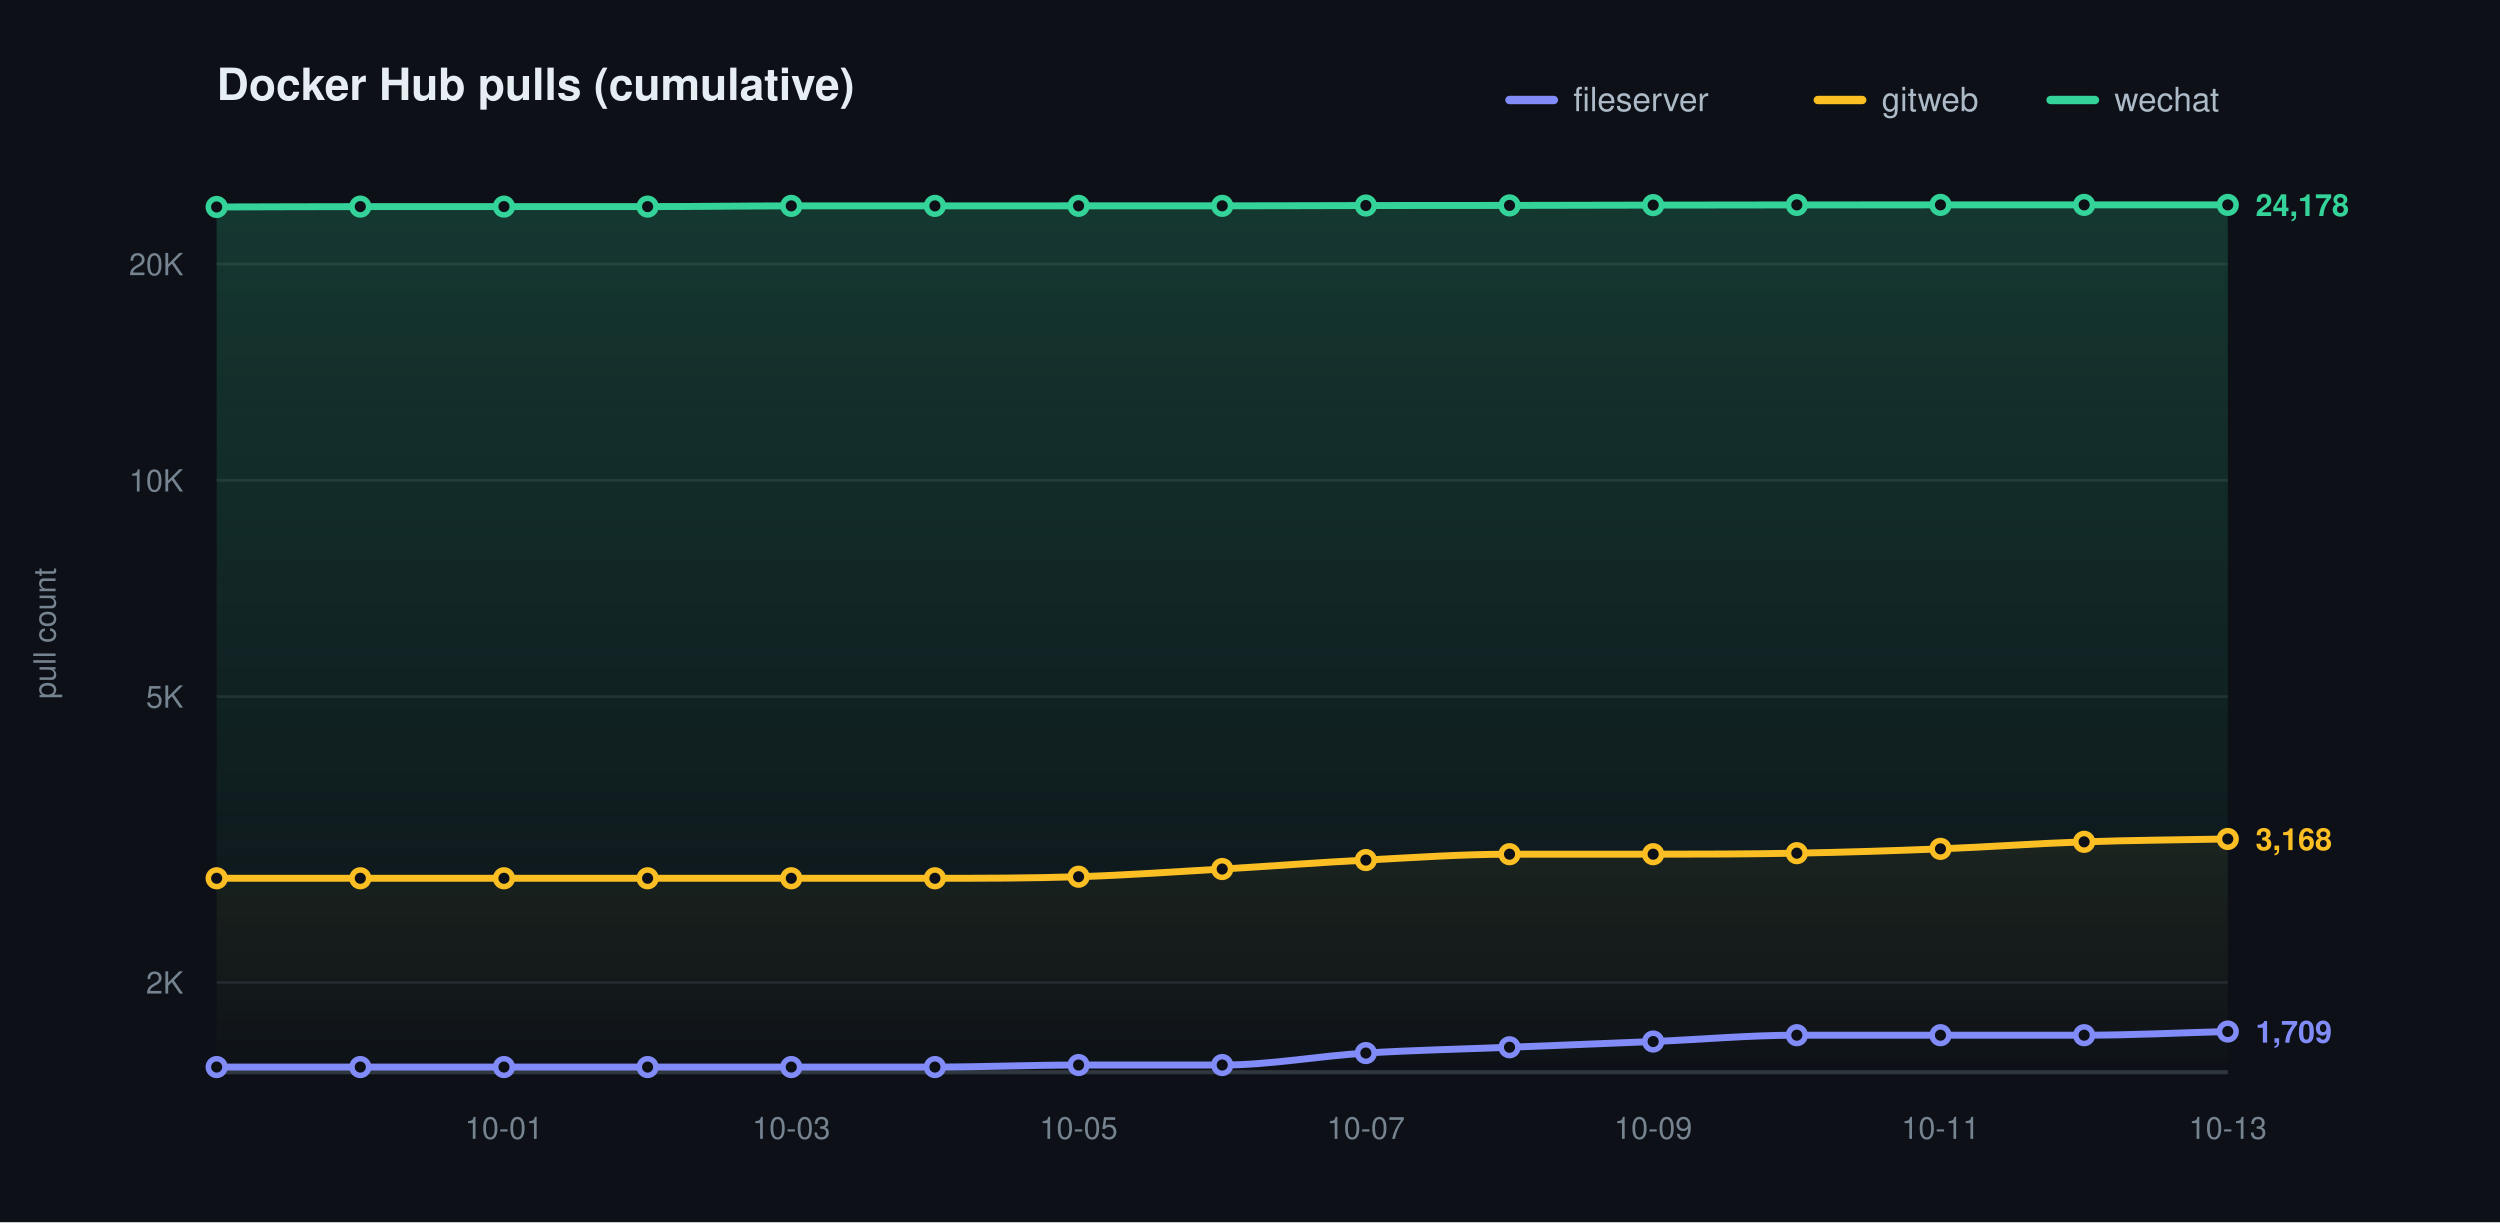
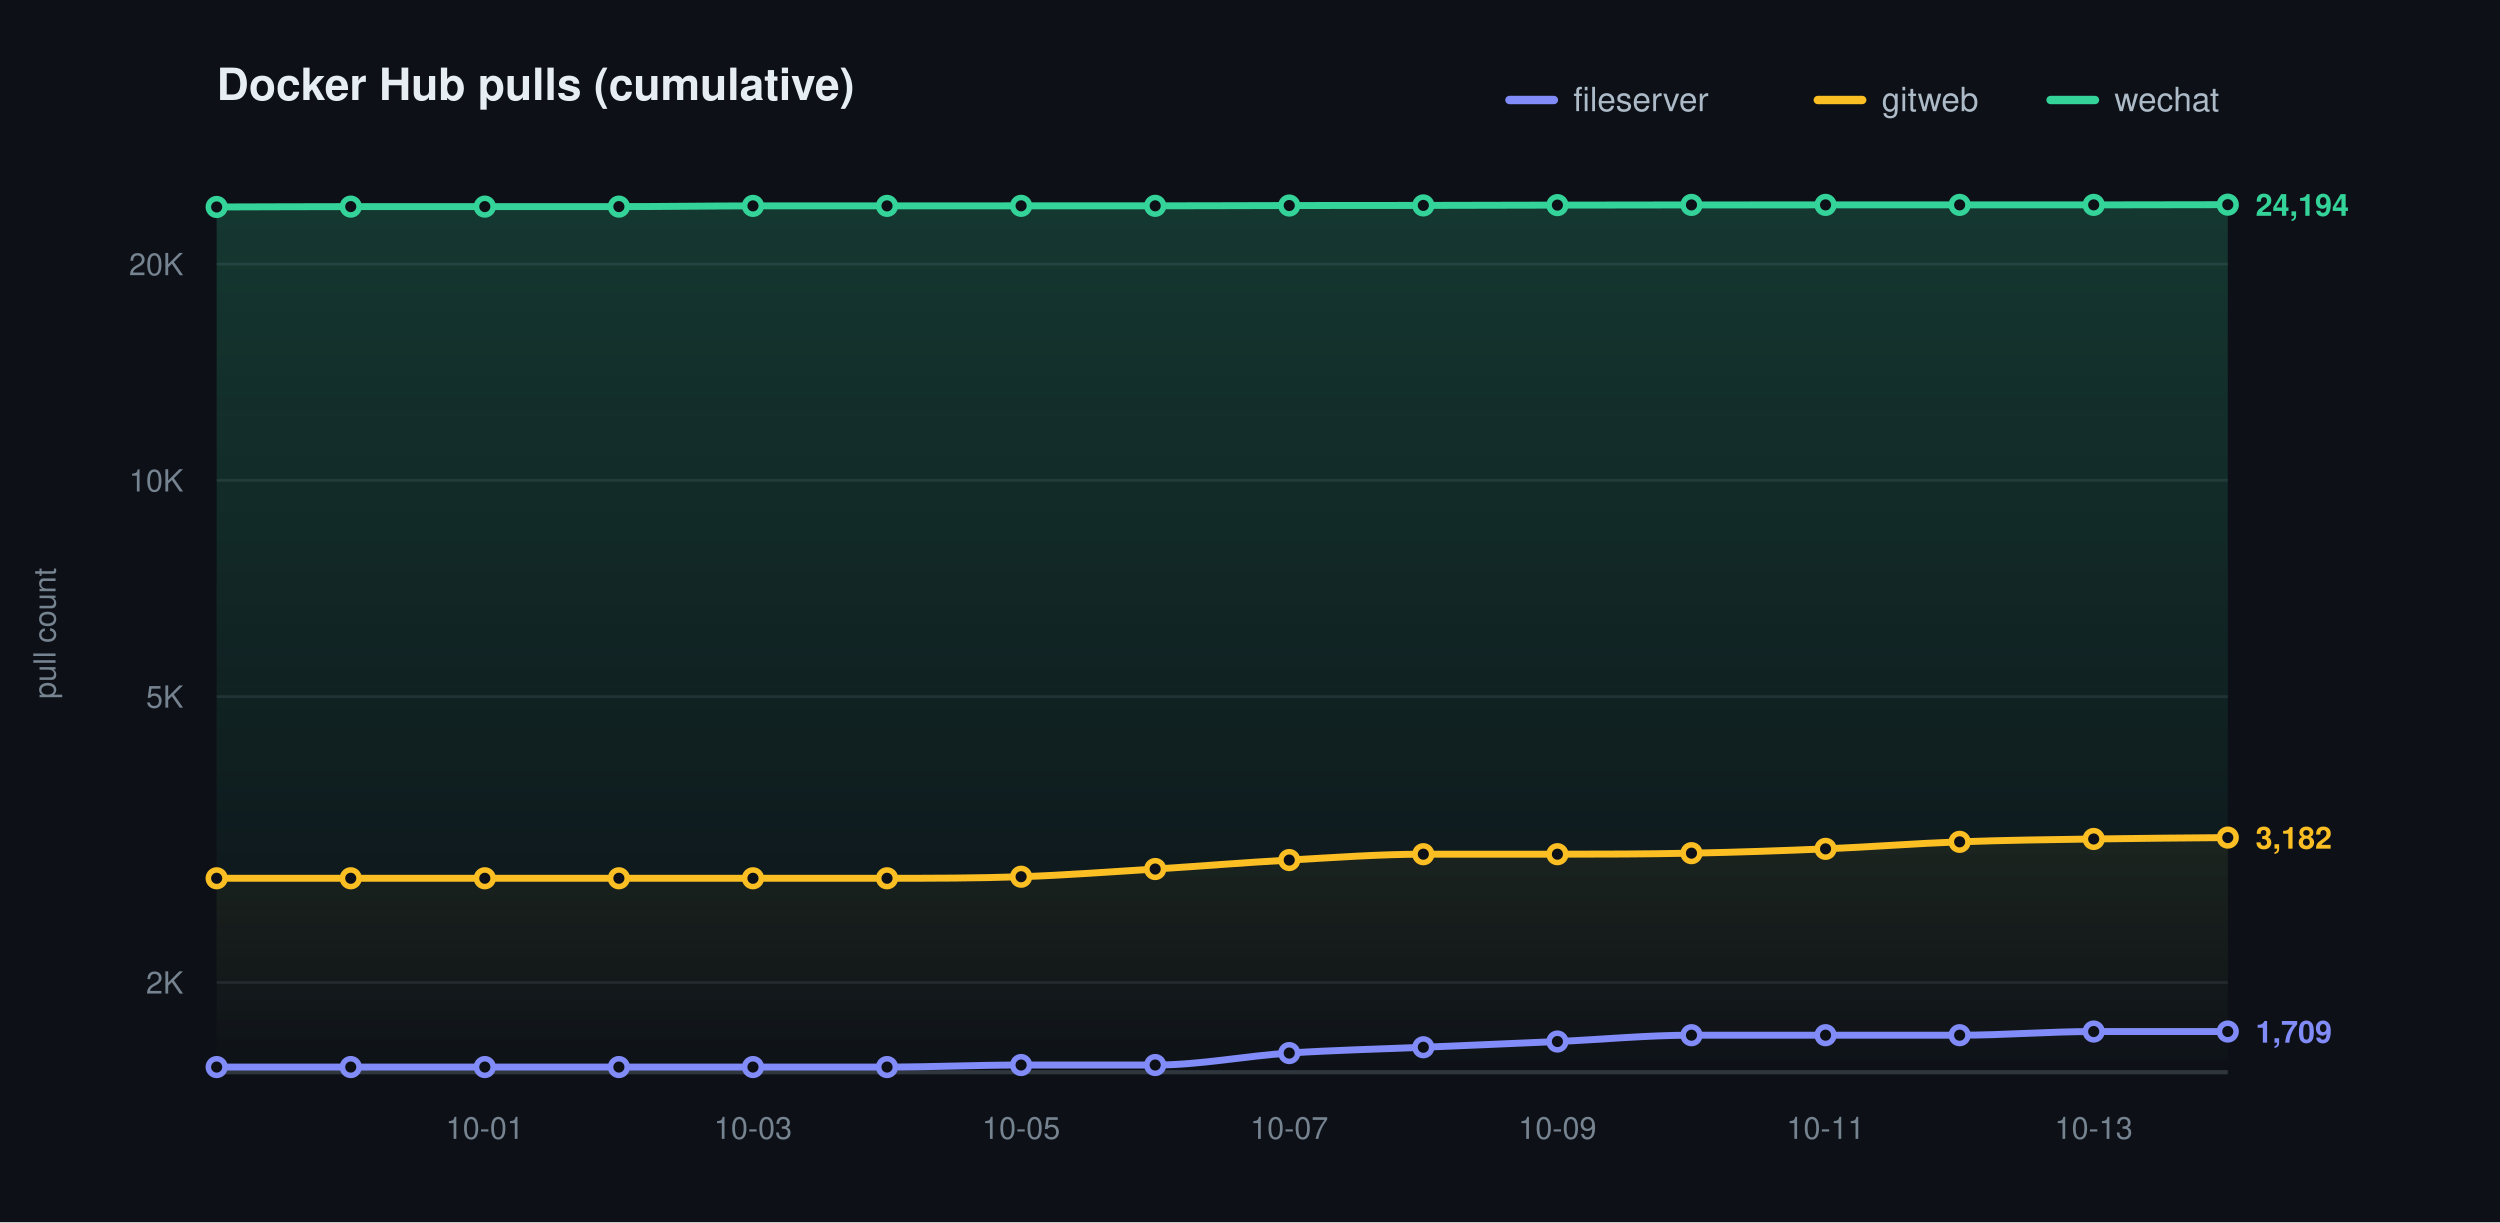
<svg xmlns="http://www.w3.org/2000/svg" width="900" height="440" viewBox="0 0 900 440" role="img" aria-label="Docker Hub pulls (cumulative)">
  <defs>
    <linearGradient id="grad0" gradientUnits="userSpaceOnUse" x1="0" y1="70.00" x2="0" y2="386.00">
      <stop offset="0" stop-color="#818cf8" stop-opacity="0.20" />
      <stop offset="1" stop-color="#818cf8" stop-opacity="0" />
    </linearGradient>
    <linearGradient id="grad1" gradientUnits="userSpaceOnUse" x1="0" y1="70.00" x2="0" y2="386.00">
      <stop offset="0" stop-color="#fbbf24" stop-opacity="0.20" />
      <stop offset="1" stop-color="#fbbf24" stop-opacity="0" />
    </linearGradient>
    <linearGradient id="grad2" gradientUnits="userSpaceOnUse" x1="0" y1="70.00" x2="0" y2="386.00">
      <stop offset="0" stop-color="#34d399" stop-opacity="0.20" />
      <stop offset="1" stop-color="#34d399" stop-opacity="0" />
    </linearGradient>
  </defs>
  <style>text{font-family:-apple-system,BlinkMacSystemFont,"Segoe UI",Helvetica,Arial,sans-serif}.t{font-size:16px;font-weight:600;fill:#e6edf3}.y{font-size:11px;fill:#768390}.x{font-size:11px;fill:#768390}.l{font-size:12px;fill:#adbac7}.e{font-size:11px;font-weight:600}</style>
  <rect width="900" height="440" fill="#0d1117" />
  <text class="t" x="78.00" y="36">Docker Hub pulls (cumulative)</text>
  <text class="y" x="20" y="228.00" transform="rotate(-90 20 228.00)" text-anchor="middle">pull count</text>
  <line x1="78.00" y1="353.69" x2="802.00" y2="353.69" stroke="#1f242c" stroke-width="1" />
  <text class="y" x="66.00" y="357.69" text-anchor="end">2K</text>
  <line x1="78.00" y1="250.77" x2="802.00" y2="250.77" stroke="#1f242c" stroke-width="1" />
  <text class="y" x="66.00" y="254.77" text-anchor="end">5K</text>
  <line x1="78.00" y1="172.92" x2="802.00" y2="172.92" stroke="#1f242c" stroke-width="1" />
  <text class="y" x="66.00" y="176.92" text-anchor="end">10K</text>
  <line x1="78.00" y1="95.06" x2="802.00" y2="95.06" stroke="#1f242c" stroke-width="1" />
  <text class="y" x="66.00" y="99.06" text-anchor="end">20K</text>
  <line x1="78.00" y1="386.00" x2="802.00" y2="386.00" stroke="#30363d" stroke-width="1.5" />
-   <text class="x" x="181.43" y="410.00" text-anchor="middle">10-01</text>
-   <text class="x" x="284.86" y="410.00" text-anchor="middle">10-03</text>
-   <text class="x" x="388.29" y="410.00" text-anchor="middle">10-05</text>
-   <text class="x" x="491.71" y="410.00" text-anchor="middle">10-07</text>
-   <text class="x" x="595.14" y="410.00" text-anchor="middle">10-09</text>
-   <text class="x" x="698.57" y="410.00" text-anchor="middle">10-11</text>
-   <text class="x" x="802.00" y="410.00" text-anchor="middle">10-13</text>
-   <path d="M 78.00 384.14 C 95.24 384.14 112.48 384.14 129.71 384.14 C 146.95 384.14 164.19 384.14 181.43 384.14 C 198.67 384.14 215.90 384.14 233.14 384.14 C 250.38 384.14 267.62 384.14 284.86 384.14 C 302.10 384.14 319.33 384.14 336.57 384.14 C 353.81 384.14 371.05 383.41 388.29 383.41 C 405.52 383.41 422.76 383.41 440.00 383.41 C 457.24 383.41 474.48 380.17 491.71 379.10 C 508.95 378.04 526.19 377.70 543.43 377.01 C 560.67 376.32 577.90 375.68 595.14 374.95 C 612.38 374.23 629.62 372.67 646.86 372.67 C 664.10 372.67 681.33 372.67 698.57 372.67 C 715.81 372.67 733.05 372.67 750.29 372.67 C 767.52 372.67 784.76 371.79 802.00 371.35 L 802.00 386.00 L 78.00 386.00 Z" fill="url(#grad0)" stroke="none" />
-   <path d="M 78.00 316.18 C 95.24 316.18 112.48 316.18 129.71 316.18 C 146.95 316.18 164.19 316.18 181.43 316.18 C 198.67 316.18 215.90 316.18 233.14 316.18 C 250.38 316.18 267.62 316.18 284.86 316.18 C 302.10 316.18 319.33 316.18 336.57 316.18 C 353.81 316.18 371.05 316.17 388.29 315.62 C 405.52 315.06 422.76 313.85 440.00 312.85 C 457.24 311.85 474.48 310.51 491.71 309.62 C 508.95 308.73 526.19 307.51 543.43 307.51 C 560.67 307.51 577.90 307.51 595.14 307.51 C 612.38 307.51 629.62 307.46 646.86 307.14 C 664.10 306.82 681.33 306.27 698.57 305.59 C 715.81 304.91 733.05 303.65 750.29 303.06 C 767.52 302.46 784.76 302.37 802.00 302.03 L 802.00 386.00 L 78.00 386.00 Z" fill="url(#grad1)" stroke="none" />
-   <path d="M 78.00 74.51 C 95.24 74.47 112.48 74.38 129.71 74.38 C 146.95 74.38 164.19 74.38 181.43 74.38 C 198.67 74.38 215.90 74.38 233.14 74.38 C 250.38 74.38 267.62 74.12 284.86 74.12 C 302.10 74.12 319.33 74.12 336.57 74.12 C 353.81 74.12 371.05 74.10 388.29 74.10 C 405.52 74.10 422.76 74.10 440.00 74.10 C 457.24 74.10 474.48 74.02 491.71 73.99 C 508.95 73.97 526.19 73.98 543.43 73.95 C 560.67 73.92 577.90 73.87 595.14 73.84 C 612.38 73.81 629.62 73.79 646.86 73.77 C 664.10 73.76 681.33 73.76 698.57 73.76 C 715.81 73.76 733.05 73.76 750.29 73.76 C 767.52 73.76 784.76 73.76 802.00 73.76 L 802.00 386.00 L 78.00 386.00 Z" fill="url(#grad2)" stroke="none" />
-   <path d="M 78.00 384.14 C 95.24 384.14 112.48 384.14 129.71 384.14 C 146.95 384.14 164.19 384.14 181.43 384.14 C 198.67 384.14 215.90 384.14 233.14 384.14 C 250.38 384.14 267.62 384.14 284.86 384.14 C 302.10 384.14 319.33 384.14 336.57 384.14 C 353.81 384.14 371.05 383.41 388.29 383.41 C 405.52 383.41 422.76 383.41 440.00 383.41 C 457.24 383.41 474.48 380.17 491.71 379.10 C 508.95 378.04 526.19 377.70 543.43 377.01 C 560.67 376.32 577.90 375.68 595.14 374.95 C 612.38 374.23 629.62 372.67 646.86 372.67 C 664.10 372.67 681.33 372.67 698.57 372.67 C 715.81 372.67 733.05 372.67 750.29 372.67 C 767.52 372.67 784.76 371.79 802.00 371.35" fill="none" stroke="#818cf8" stroke-width="2.5" stroke-linecap="round" stroke-linejoin="round" />
+   <text class="x" x="174.53" y="410.00" text-anchor="middle">10-01</text>
+   <text class="x" x="271.07" y="410.00" text-anchor="middle">10-03</text>
+   <text class="x" x="367.60" y="410.00" text-anchor="middle">10-05</text>
+   <text class="x" x="464.13" y="410.00" text-anchor="middle">10-07</text>
+   <text class="x" x="560.67" y="410.00" text-anchor="middle">10-09</text>
+   <text class="x" x="657.20" y="410.00" text-anchor="middle">10-11</text>
+   <text class="x" x="753.73" y="410.00" text-anchor="middle">10-13</text>
+   <path d="M 78.00 384.14 C 94.09 384.14 110.18 384.14 126.27 384.14 C 142.36 384.14 158.44 384.14 174.53 384.14 C 190.62 384.14 206.71 384.14 222.80 384.14 C 238.89 384.14 254.98 384.14 271.07 384.14 C 287.16 384.14 303.24 384.14 319.33 384.14 C 335.42 384.14 351.51 383.41 367.60 383.41 C 383.69 383.41 399.78 383.41 415.87 383.41 C 431.96 383.41 448.04 380.17 464.13 379.10 C 480.22 378.04 496.31 377.70 512.40 377.01 C 528.49 376.32 544.58 375.68 560.67 374.95 C 576.76 374.23 592.84 372.67 608.93 372.67 C 625.02 372.67 641.11 372.67 657.20 372.67 C 673.29 372.67 689.38 372.67 705.47 372.67 C 721.56 372.67 737.64 371.35 753.73 371.35 C 769.82 371.35 785.91 371.35 802.00 371.35 L 802.00 386.00 L 78.00 386.00 Z" fill="url(#grad0)" stroke="none" />
+   <path d="M 78.00 316.18 C 94.09 316.18 110.18 316.18 126.27 316.18 C 142.36 316.18 158.44 316.18 174.53 316.18 C 190.62 316.18 206.71 316.18 222.80 316.18 C 238.89 316.18 254.98 316.18 271.07 316.18 C 287.16 316.18 303.24 316.18 319.33 316.18 C 335.42 316.18 351.51 316.17 367.60 315.62 C 383.69 315.06 399.78 313.85 415.87 312.85 C 431.96 311.85 448.04 310.51 464.13 309.62 C 480.22 308.73 496.31 307.51 512.40 307.51 C 528.49 307.51 544.58 307.51 560.67 307.51 C 576.76 307.51 592.84 307.46 608.93 307.14 C 625.02 306.82 641.11 306.27 657.20 305.59 C 673.29 304.91 689.38 303.65 705.47 303.06 C 721.56 302.46 737.64 302.28 753.73 302.03 C 769.82 301.77 785.91 301.70 802.00 301.53 L 802.00 386.00 L 78.00 386.00 Z" fill="url(#grad1)" stroke="none" />
+   <path d="M 78.00 74.51 C 94.09 74.47 110.18 74.38 126.27 74.38 C 142.36 74.38 158.44 74.38 174.53 74.38 C 190.62 74.38 206.71 74.38 222.80 74.38 C 238.89 74.38 254.98 74.12 271.07 74.12 C 287.16 74.12 303.24 74.12 319.33 74.12 C 335.42 74.12 351.51 74.10 367.60 74.10 C 383.69 74.10 399.78 74.10 415.87 74.10 C 431.96 74.10 448.04 74.02 464.13 73.99 C 480.22 73.97 496.31 73.98 512.40 73.95 C 528.49 73.92 544.58 73.87 560.67 73.84 C 576.76 73.81 592.84 73.79 608.93 73.77 C 625.02 73.76 641.11 73.76 657.20 73.76 C 673.29 73.76 689.38 73.76 705.47 73.76 C 721.56 73.76 737.64 73.76 753.73 73.76 C 769.82 73.76 785.91 73.71 802.00 73.68 L 802.00 386.00 L 78.00 386.00 Z" fill="url(#grad2)" stroke="none" />
+   <path d="M 78.00 384.14 C 94.09 384.14 110.18 384.14 126.27 384.14 C 142.36 384.14 158.44 384.14 174.53 384.14 C 190.62 384.14 206.71 384.14 222.80 384.14 C 238.89 384.14 254.98 384.14 271.07 384.14 C 287.16 384.14 303.24 384.14 319.33 384.14 C 335.42 384.14 351.51 383.41 367.60 383.41 C 383.69 383.41 399.78 383.41 415.87 383.41 C 431.96 383.41 448.04 380.17 464.13 379.10 C 480.22 378.04 496.31 377.70 512.40 377.01 C 528.49 376.32 544.58 375.68 560.67 374.95 C 576.76 374.23 592.84 372.67 608.93 372.67 C 625.02 372.67 641.11 372.67 657.20 372.67 C 673.29 372.67 689.38 372.67 705.47 372.67 C 721.56 372.67 737.64 371.35 753.73 371.35 C 769.82 371.35 785.91 371.35 802.00 371.35" fill="none" stroke="#818cf8" stroke-width="2.5" stroke-linecap="round" stroke-linejoin="round" />
  <circle cx="78.00" cy="384.14" r="3" fill="#0d1117" stroke="#818cf8" stroke-width="2" />
-   <circle cx="129.71" cy="384.14" r="3" fill="#0d1117" stroke="#818cf8" stroke-width="2" />
-   <circle cx="181.43" cy="384.14" r="3" fill="#0d1117" stroke="#818cf8" stroke-width="2" />
-   <circle cx="233.14" cy="384.14" r="3" fill="#0d1117" stroke="#818cf8" stroke-width="2" />
-   <circle cx="284.86" cy="384.14" r="3" fill="#0d1117" stroke="#818cf8" stroke-width="2" />
-   <circle cx="336.57" cy="384.14" r="3" fill="#0d1117" stroke="#818cf8" stroke-width="2" />
-   <circle cx="388.29" cy="383.41" r="3" fill="#0d1117" stroke="#818cf8" stroke-width="2" />
-   <circle cx="440.00" cy="383.41" r="3" fill="#0d1117" stroke="#818cf8" stroke-width="2" />
-   <circle cx="491.71" cy="379.10" r="3" fill="#0d1117" stroke="#818cf8" stroke-width="2" />
-   <circle cx="543.43" cy="377.01" r="3" fill="#0d1117" stroke="#818cf8" stroke-width="2" />
-   <circle cx="595.14" cy="374.95" r="3" fill="#0d1117" stroke="#818cf8" stroke-width="2" />
-   <circle cx="646.86" cy="372.67" r="3" fill="#0d1117" stroke="#818cf8" stroke-width="2" />
-   <circle cx="698.57" cy="372.67" r="3" fill="#0d1117" stroke="#818cf8" stroke-width="2" />
-   <circle cx="750.29" cy="372.67" r="3" fill="#0d1117" stroke="#818cf8" stroke-width="2" />
+   <circle cx="126.27" cy="384.14" r="3" fill="#0d1117" stroke="#818cf8" stroke-width="2" />
+   <circle cx="174.53" cy="384.14" r="3" fill="#0d1117" stroke="#818cf8" stroke-width="2" />
+   <circle cx="222.80" cy="384.14" r="3" fill="#0d1117" stroke="#818cf8" stroke-width="2" />
+   <circle cx="271.07" cy="384.14" r="3" fill="#0d1117" stroke="#818cf8" stroke-width="2" />
+   <circle cx="319.33" cy="384.14" r="3" fill="#0d1117" stroke="#818cf8" stroke-width="2" />
+   <circle cx="367.60" cy="383.41" r="3" fill="#0d1117" stroke="#818cf8" stroke-width="2" />
+   <circle cx="415.87" cy="383.41" r="3" fill="#0d1117" stroke="#818cf8" stroke-width="2" />
+   <circle cx="464.13" cy="379.10" r="3" fill="#0d1117" stroke="#818cf8" stroke-width="2" />
+   <circle cx="512.40" cy="377.01" r="3" fill="#0d1117" stroke="#818cf8" stroke-width="2" />
+   <circle cx="560.67" cy="374.95" r="3" fill="#0d1117" stroke="#818cf8" stroke-width="2" />
+   <circle cx="608.93" cy="372.67" r="3" fill="#0d1117" stroke="#818cf8" stroke-width="2" />
+   <circle cx="657.20" cy="372.67" r="3" fill="#0d1117" stroke="#818cf8" stroke-width="2" />
+   <circle cx="705.47" cy="372.67" r="3" fill="#0d1117" stroke="#818cf8" stroke-width="2" />
+   <circle cx="753.73" cy="371.35" r="3" fill="#0d1117" stroke="#818cf8" stroke-width="2" />
  <circle cx="802.00" cy="371.35" r="3" fill="#0d1117" stroke="#818cf8" stroke-width="2" />
  <text class="e" x="812.00" y="375.35" fill="#818cf8">1,709</text>
-   <path d="M 78.00 316.18 C 95.24 316.18 112.48 316.18 129.71 316.18 C 146.95 316.18 164.19 316.18 181.43 316.18 C 198.67 316.18 215.90 316.18 233.14 316.18 C 250.38 316.18 267.62 316.18 284.86 316.18 C 302.10 316.18 319.33 316.18 336.57 316.18 C 353.81 316.18 371.05 316.17 388.29 315.62 C 405.52 315.06 422.76 313.85 440.00 312.85 C 457.24 311.85 474.48 310.51 491.71 309.62 C 508.95 308.73 526.19 307.51 543.43 307.51 C 560.67 307.51 577.90 307.51 595.14 307.51 C 612.38 307.51 629.62 307.46 646.86 307.14 C 664.10 306.82 681.33 306.27 698.57 305.59 C 715.81 304.91 733.05 303.65 750.29 303.06 C 767.52 302.46 784.76 302.37 802.00 302.03" fill="none" stroke="#fbbf24" stroke-width="2.5" stroke-linecap="round" stroke-linejoin="round" />
+   <path d="M 78.00 316.18 C 94.09 316.18 110.18 316.18 126.27 316.18 C 142.36 316.18 158.44 316.18 174.53 316.18 C 190.62 316.18 206.71 316.18 222.80 316.18 C 238.89 316.18 254.98 316.18 271.07 316.18 C 287.16 316.18 303.24 316.18 319.33 316.18 C 335.42 316.18 351.51 316.17 367.60 315.62 C 383.69 315.06 399.78 313.85 415.87 312.85 C 431.96 311.85 448.04 310.51 464.13 309.62 C 480.22 308.73 496.31 307.51 512.40 307.51 C 528.49 307.51 544.58 307.51 560.67 307.51 C 576.76 307.51 592.84 307.46 608.93 307.14 C 625.02 306.82 641.11 306.27 657.20 305.59 C 673.29 304.91 689.38 303.65 705.47 303.06 C 721.56 302.46 737.64 302.28 753.73 302.03 C 769.82 301.77 785.91 301.70 802.00 301.53" fill="none" stroke="#fbbf24" stroke-width="2.5" stroke-linecap="round" stroke-linejoin="round" />
  <circle cx="78.00" cy="316.18" r="3" fill="#0d1117" stroke="#fbbf24" stroke-width="2" />
-   <circle cx="129.71" cy="316.18" r="3" fill="#0d1117" stroke="#fbbf24" stroke-width="2" />
-   <circle cx="181.43" cy="316.18" r="3" fill="#0d1117" stroke="#fbbf24" stroke-width="2" />
-   <circle cx="233.14" cy="316.18" r="3" fill="#0d1117" stroke="#fbbf24" stroke-width="2" />
-   <circle cx="284.86" cy="316.18" r="3" fill="#0d1117" stroke="#fbbf24" stroke-width="2" />
-   <circle cx="336.57" cy="316.18" r="3" fill="#0d1117" stroke="#fbbf24" stroke-width="2" />
-   <circle cx="388.29" cy="315.62" r="3" fill="#0d1117" stroke="#fbbf24" stroke-width="2" />
-   <circle cx="440.00" cy="312.85" r="3" fill="#0d1117" stroke="#fbbf24" stroke-width="2" />
-   <circle cx="491.71" cy="309.62" r="3" fill="#0d1117" stroke="#fbbf24" stroke-width="2" />
-   <circle cx="543.43" cy="307.51" r="3" fill="#0d1117" stroke="#fbbf24" stroke-width="2" />
-   <circle cx="595.14" cy="307.51" r="3" fill="#0d1117" stroke="#fbbf24" stroke-width="2" />
-   <circle cx="646.86" cy="307.14" r="3" fill="#0d1117" stroke="#fbbf24" stroke-width="2" />
-   <circle cx="698.57" cy="305.59" r="3" fill="#0d1117" stroke="#fbbf24" stroke-width="2" />
-   <circle cx="750.29" cy="303.06" r="3" fill="#0d1117" stroke="#fbbf24" stroke-width="2" />
-   <circle cx="802.00" cy="302.03" r="3" fill="#0d1117" stroke="#fbbf24" stroke-width="2" />
-   <text class="e" x="812.00" y="306.03" fill="#fbbf24">3,168</text>
-   <path d="M 78.00 74.51 C 95.24 74.47 112.48 74.38 129.71 74.38 C 146.95 74.38 164.19 74.38 181.43 74.38 C 198.67 74.38 215.90 74.38 233.14 74.38 C 250.38 74.38 267.62 74.12 284.86 74.12 C 302.10 74.12 319.33 74.12 336.57 74.12 C 353.81 74.12 371.05 74.10 388.29 74.10 C 405.52 74.10 422.76 74.10 440.00 74.10 C 457.24 74.10 474.48 74.02 491.71 73.99 C 508.95 73.97 526.19 73.98 543.43 73.95 C 560.67 73.92 577.90 73.87 595.14 73.84 C 612.38 73.81 629.62 73.79 646.86 73.77 C 664.10 73.76 681.33 73.76 698.57 73.76 C 715.81 73.76 733.05 73.76 750.29 73.76 C 767.52 73.76 784.76 73.76 802.00 73.76" fill="none" stroke="#34d399" stroke-width="2.5" stroke-linecap="round" stroke-linejoin="round" />
+   <circle cx="126.27" cy="316.18" r="3" fill="#0d1117" stroke="#fbbf24" stroke-width="2" />
+   <circle cx="174.53" cy="316.18" r="3" fill="#0d1117" stroke="#fbbf24" stroke-width="2" />
+   <circle cx="222.80" cy="316.18" r="3" fill="#0d1117" stroke="#fbbf24" stroke-width="2" />
+   <circle cx="271.07" cy="316.18" r="3" fill="#0d1117" stroke="#fbbf24" stroke-width="2" />
+   <circle cx="319.33" cy="316.18" r="3" fill="#0d1117" stroke="#fbbf24" stroke-width="2" />
+   <circle cx="367.60" cy="315.62" r="3" fill="#0d1117" stroke="#fbbf24" stroke-width="2" />
+   <circle cx="415.87" cy="312.85" r="3" fill="#0d1117" stroke="#fbbf24" stroke-width="2" />
+   <circle cx="464.13" cy="309.62" r="3" fill="#0d1117" stroke="#fbbf24" stroke-width="2" />
+   <circle cx="512.40" cy="307.51" r="3" fill="#0d1117" stroke="#fbbf24" stroke-width="2" />
+   <circle cx="560.67" cy="307.51" r="3" fill="#0d1117" stroke="#fbbf24" stroke-width="2" />
+   <circle cx="608.93" cy="307.14" r="3" fill="#0d1117" stroke="#fbbf24" stroke-width="2" />
+   <circle cx="657.20" cy="305.59" r="3" fill="#0d1117" stroke="#fbbf24" stroke-width="2" />
+   <circle cx="705.47" cy="303.06" r="3" fill="#0d1117" stroke="#fbbf24" stroke-width="2" />
+   <circle cx="753.73" cy="302.03" r="3" fill="#0d1117" stroke="#fbbf24" stroke-width="2" />
+   <circle cx="802.00" cy="301.53" r="3" fill="#0d1117" stroke="#fbbf24" stroke-width="2" />
+   <text class="e" x="812.00" y="305.53" fill="#fbbf24">3,182</text>
+   <path d="M 78.00 74.51 C 94.09 74.47 110.18 74.38 126.27 74.38 C 142.36 74.38 158.44 74.38 174.53 74.38 C 190.62 74.38 206.71 74.38 222.80 74.38 C 238.89 74.38 254.98 74.12 271.07 74.12 C 287.16 74.12 303.24 74.12 319.33 74.12 C 335.42 74.12 351.51 74.10 367.60 74.10 C 383.69 74.10 399.78 74.10 415.87 74.10 C 431.96 74.10 448.04 74.02 464.13 73.99 C 480.22 73.97 496.31 73.98 512.40 73.95 C 528.49 73.92 544.58 73.87 560.67 73.84 C 576.76 73.81 592.84 73.79 608.93 73.77 C 625.02 73.76 641.11 73.76 657.20 73.76 C 673.29 73.76 689.38 73.76 705.47 73.76 C 721.56 73.76 737.64 73.76 753.73 73.76 C 769.82 73.76 785.91 73.71 802.00 73.68" fill="none" stroke="#34d399" stroke-width="2.5" stroke-linecap="round" stroke-linejoin="round" />
  <circle cx="78.00" cy="74.51" r="3" fill="#0d1117" stroke="#34d399" stroke-width="2" />
-   <circle cx="129.71" cy="74.38" r="3" fill="#0d1117" stroke="#34d399" stroke-width="2" />
-   <circle cx="181.43" cy="74.38" r="3" fill="#0d1117" stroke="#34d399" stroke-width="2" />
-   <circle cx="233.14" cy="74.38" r="3" fill="#0d1117" stroke="#34d399" stroke-width="2" />
-   <circle cx="284.86" cy="74.12" r="3" fill="#0d1117" stroke="#34d399" stroke-width="2" />
-   <circle cx="336.57" cy="74.12" r="3" fill="#0d1117" stroke="#34d399" stroke-width="2" />
-   <circle cx="388.29" cy="74.10" r="3" fill="#0d1117" stroke="#34d399" stroke-width="2" />
-   <circle cx="440.00" cy="74.10" r="3" fill="#0d1117" stroke="#34d399" stroke-width="2" />
-   <circle cx="491.71" cy="73.99" r="3" fill="#0d1117" stroke="#34d399" stroke-width="2" />
-   <circle cx="543.43" cy="73.95" r="3" fill="#0d1117" stroke="#34d399" stroke-width="2" />
-   <circle cx="595.14" cy="73.84" r="3" fill="#0d1117" stroke="#34d399" stroke-width="2" />
-   <circle cx="646.86" cy="73.77" r="3" fill="#0d1117" stroke="#34d399" stroke-width="2" />
-   <circle cx="698.57" cy="73.76" r="3" fill="#0d1117" stroke="#34d399" stroke-width="2" />
-   <circle cx="750.29" cy="73.76" r="3" fill="#0d1117" stroke="#34d399" stroke-width="2" />
-   <circle cx="802.00" cy="73.76" r="3" fill="#0d1117" stroke="#34d399" stroke-width="2" />
-   <text class="e" x="812.00" y="77.76" fill="#34d399">24,178</text>
+   <circle cx="126.27" cy="74.38" r="3" fill="#0d1117" stroke="#34d399" stroke-width="2" />
+   <circle cx="174.53" cy="74.38" r="3" fill="#0d1117" stroke="#34d399" stroke-width="2" />
+   <circle cx="222.80" cy="74.38" r="3" fill="#0d1117" stroke="#34d399" stroke-width="2" />
+   <circle cx="271.07" cy="74.12" r="3" fill="#0d1117" stroke="#34d399" stroke-width="2" />
+   <circle cx="319.33" cy="74.12" r="3" fill="#0d1117" stroke="#34d399" stroke-width="2" />
+   <circle cx="367.60" cy="74.10" r="3" fill="#0d1117" stroke="#34d399" stroke-width="2" />
+   <circle cx="415.87" cy="74.10" r="3" fill="#0d1117" stroke="#34d399" stroke-width="2" />
+   <circle cx="464.13" cy="73.99" r="3" fill="#0d1117" stroke="#34d399" stroke-width="2" />
+   <circle cx="512.40" cy="73.95" r="3" fill="#0d1117" stroke="#34d399" stroke-width="2" />
+   <circle cx="560.67" cy="73.84" r="3" fill="#0d1117" stroke="#34d399" stroke-width="2" />
+   <circle cx="608.93" cy="73.77" r="3" fill="#0d1117" stroke="#34d399" stroke-width="2" />
+   <circle cx="657.20" cy="73.76" r="3" fill="#0d1117" stroke="#34d399" stroke-width="2" />
+   <circle cx="705.47" cy="73.76" r="3" fill="#0d1117" stroke="#34d399" stroke-width="2" />
+   <circle cx="753.73" cy="73.76" r="3" fill="#0d1117" stroke="#34d399" stroke-width="2" />
+   <circle cx="802.00" cy="73.68" r="3" fill="#0d1117" stroke="#34d399" stroke-width="2" />
+   <text class="e" x="812.00" y="77.68" fill="#34d399">24,194</text>
  <line x1="543.40" y1="36.00" x2="559.40" y2="36.00" stroke="#818cf8" stroke-width="3" stroke-linecap="round" />
  <text class="l" x="566.40" y="40.00">fileserver</text>
  <line x1="654.40" y1="36.00" x2="670.40" y2="36.00" stroke="#fbbf24" stroke-width="3" stroke-linecap="round" />
  <text class="l" x="677.40" y="40.00">gitweb</text>
  <line x1="738.20" y1="36.00" x2="754.20" y2="36.00" stroke="#34d399" stroke-width="3" stroke-linecap="round" />
  <text class="l" x="761.20" y="40.00">wechat</text>
</svg>
